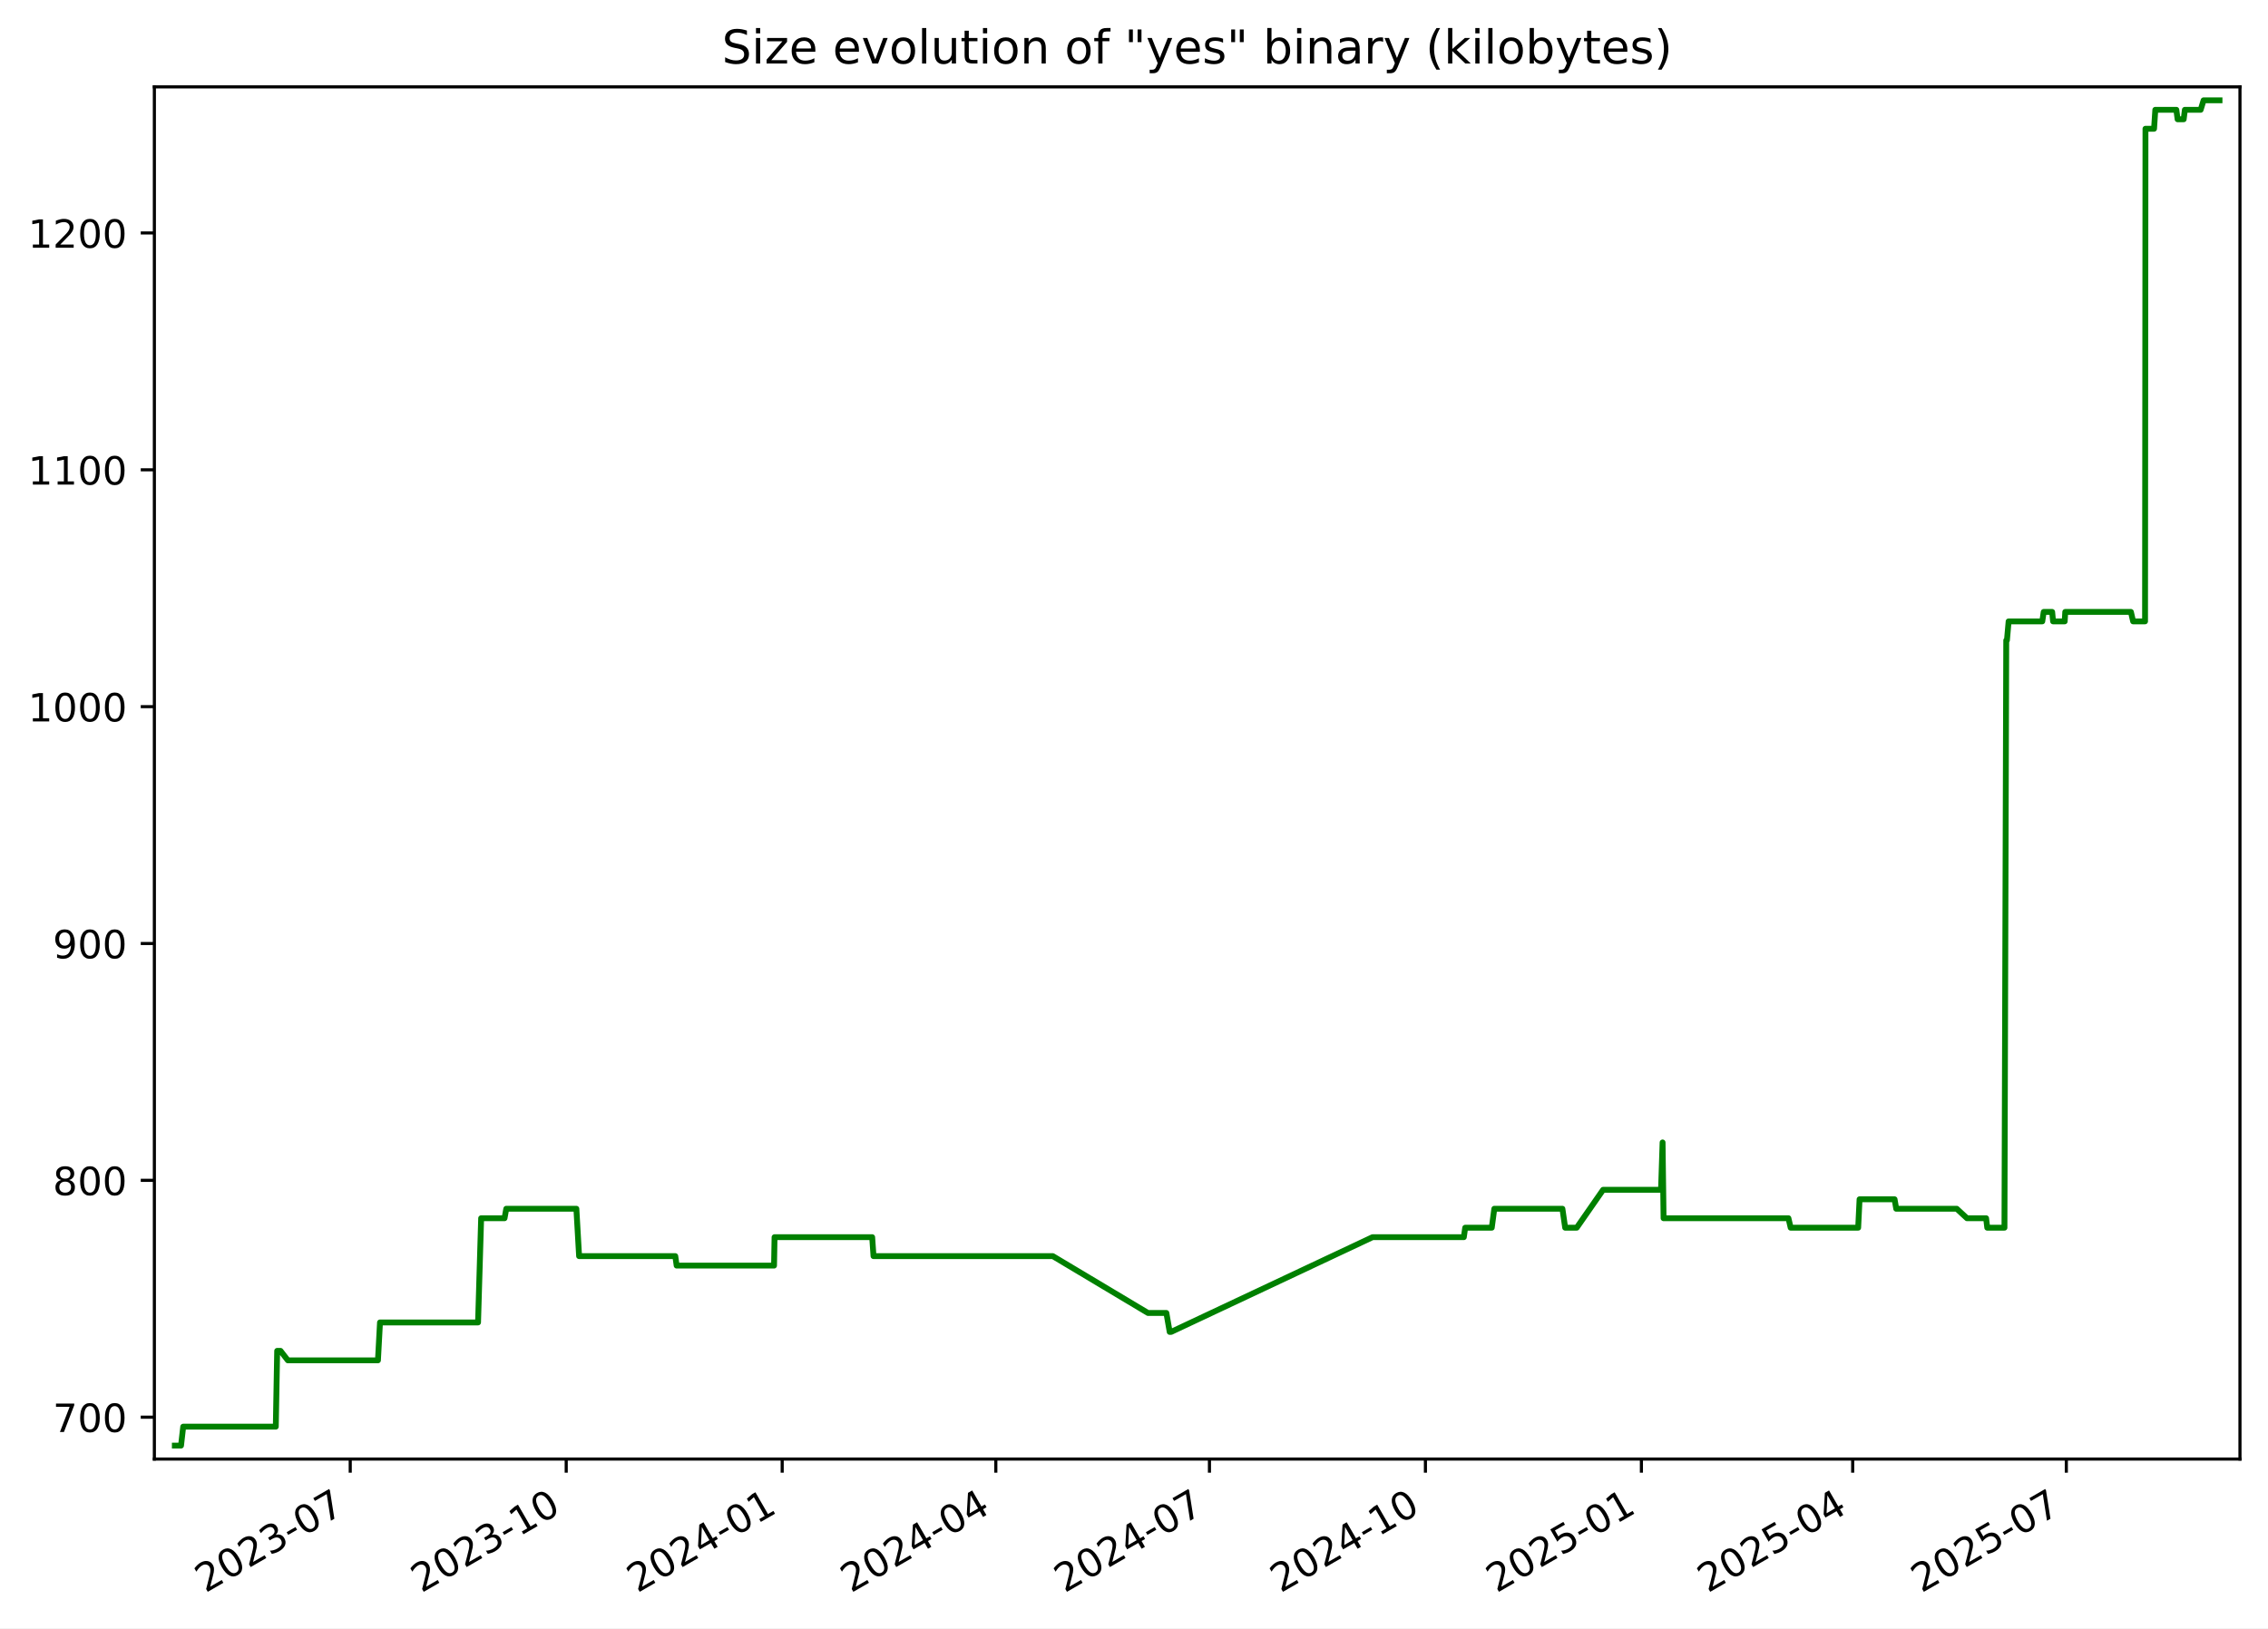
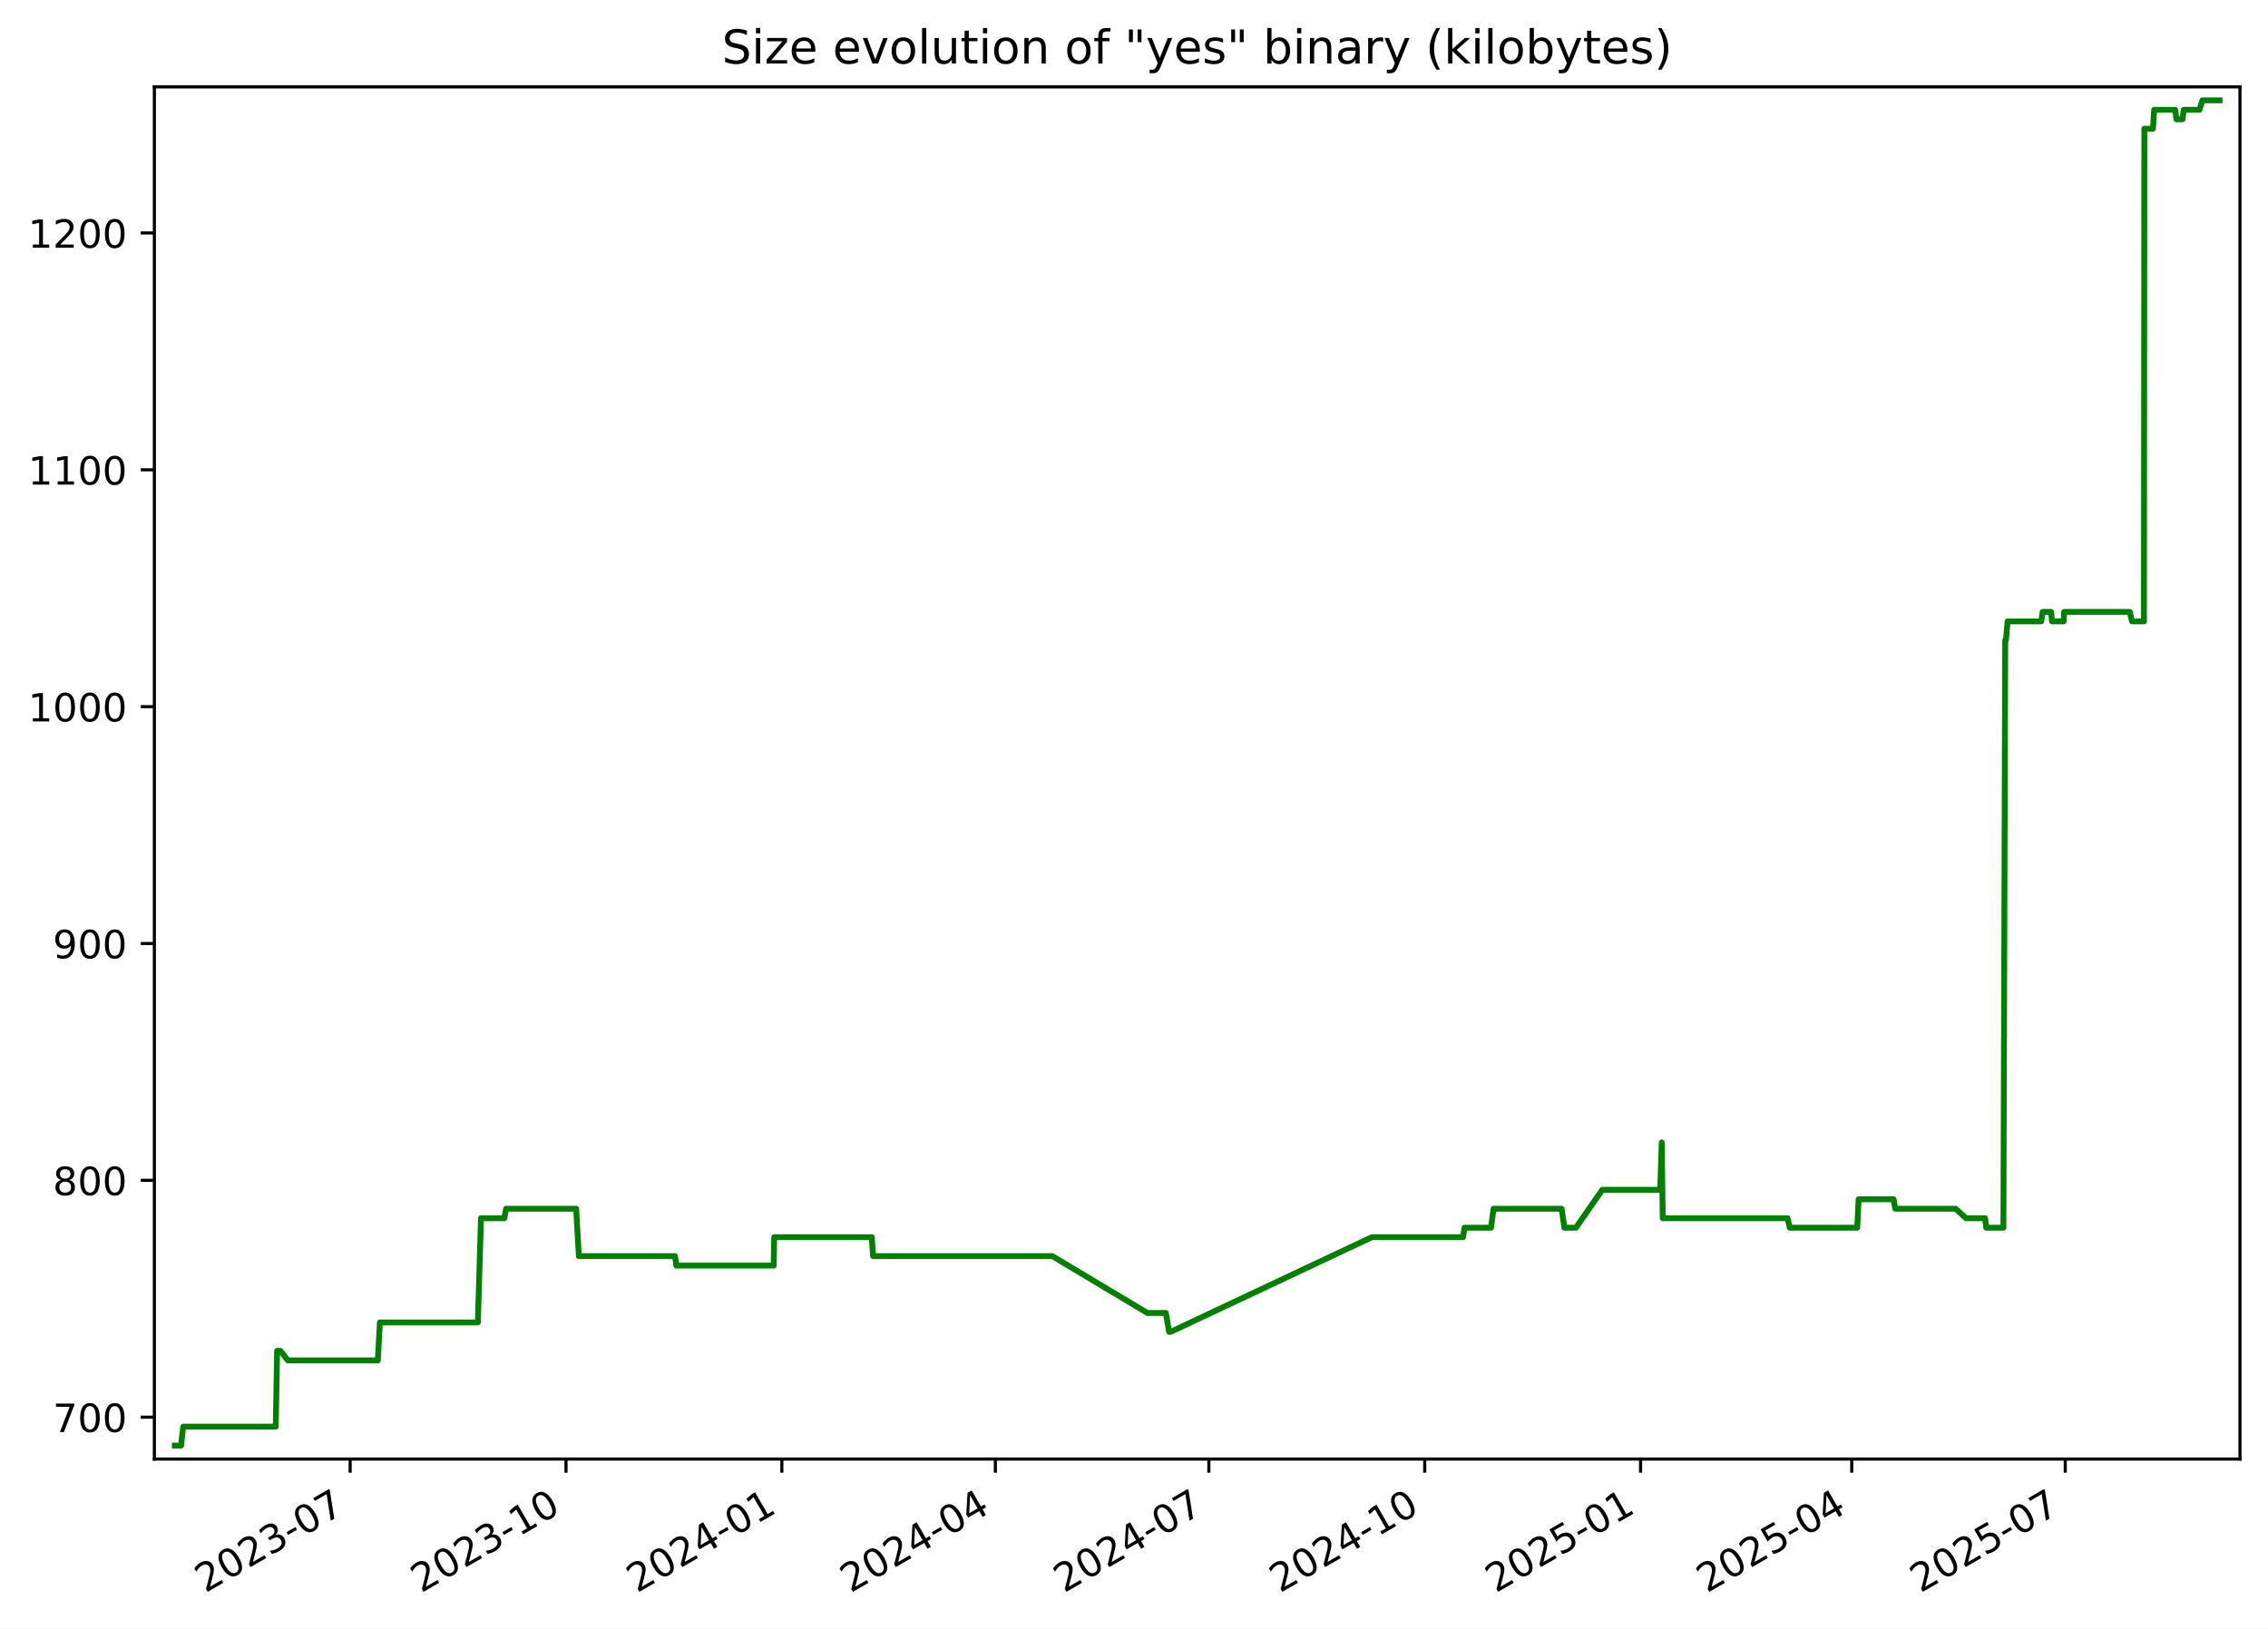
<svg xmlns="http://www.w3.org/2000/svg" xmlns:xlink="http://www.w3.org/1999/xlink" width="582.53pt" height="418.303pt" viewBox="0 0 582.53 418.303" version="1.1">
  <defs>
    <style type="text/css">*{stroke-linejoin: round; stroke-linecap: butt}</style>
  </defs>
  <g id="figure_1">
    <g id="patch_1">
      <path d="M -0 418.303  L 582.53 418.303  L 582.53 0  L -0 0  z " style="fill: #ffffff" />
    </g>
    <g id="axes_1">
      <g id="patch_2">
        <path d="M 39.65 374.83  L 575.33 374.83  L 575.33 22.318  L 39.65 22.318  z " style="fill: #ffffff" />
      </g>
      <g id="matplotlib.axis_1">
        <g id="xtick_1">
          <g id="line2d_1">
            <defs>
-               <path id="m91ab2ee072" d="M 0 0  L 0 3.5  " style="stroke: #000000; stroke-width: 0.8" />
+               <path id="mdd290fd99d" d="M 0 0  L 0 3.5  " style="stroke: #000000; stroke-width: 0.8" />
            </defs>
            <g>
-               <use xlink:href="#m91ab2ee072" x="89.956" y="374.83" style="stroke: #000000; stroke-width: 0.8" />
+               <use xlink:href="#mdd290fd99d" x="89.931" y="374.83" style="stroke: #000000; stroke-width: 0.8" />
            </g>
          </g>
          <g id="text_1">
-             <g transform="translate(52.73134 409.302) rotate(-30) scale(0.1 -0.1)">
+             <g transform="translate(52.70587 409.302) rotate(-30) scale(0.1 -0.1)">
              <defs>
                <path id="DejaVuSans-32" d="M 1228 531  L 3431 531  L 3431 0  L 469 0  L 469 531  Q 828 903 1448 1529  Q 2069 2156 2228 2338  Q 2531 2678 2651 2914  Q 2772 3150 2772 3378  Q 2772 3750 2511 3984  Q 2250 4219 1831 4219  Q 1534 4219 1204 4116  Q 875 4013 500 3803  L 500 4441  Q 881 4594 1212 4672  Q 1544 4750 1819 4750  Q 2544 4750 2975 4387  Q 3406 4025 3406 3419  Q 3406 3131 3298 2873  Q 3191 2616 2906 2266  Q 2828 2175 2409 1742  Q 1991 1309 1228 531  z " transform="scale(0.015625)" />
                <path id="DejaVuSans-30" d="M 2034 4250  Q 1547 4250 1301 3770  Q 1056 3291 1056 2328  Q 1056 1369 1301 889  Q 1547 409 2034 409  Q 2525 409 2770 889  Q 3016 1369 3016 2328  Q 3016 3291 2770 3770  Q 2525 4250 2034 4250  z M 2034 4750  Q 2819 4750 3233 4129  Q 3647 3509 3647 2328  Q 3647 1150 3233 529  Q 2819 -91 2034 -91  Q 1250 -91 836 529  Q 422 1150 422 2328  Q 422 3509 836 4129  Q 1250 4750 2034 4750  z " transform="scale(0.015625)" />
                <path id="DejaVuSans-33" d="M 2597 2516  Q 3050 2419 3304 2112  Q 3559 1806 3559 1356  Q 3559 666 3084 287  Q 2609 -91 1734 -91  Q 1441 -91 1130 -33  Q 819 25 488 141  L 488 750  Q 750 597 1062 519  Q 1375 441 1716 441  Q 2309 441 2620 675  Q 2931 909 2931 1356  Q 2931 1769 2642 2001  Q 2353 2234 1838 2234  L 1294 2234  L 1294 2753  L 1863 2753  Q 2328 2753 2575 2939  Q 2822 3125 2822 3475  Q 2822 3834 2567 4026  Q 2313 4219 1838 4219  Q 1578 4219 1281 4162  Q 984 4106 628 3988  L 628 4550  Q 988 4650 1302 4700  Q 1616 4750 1894 4750  Q 2613 4750 3031 4423  Q 3450 4097 3450 3541  Q 3450 3153 3228 2886  Q 3006 2619 2597 2516  z " transform="scale(0.015625)" />
                <path id="DejaVuSans-2d" d="M 313 2009  L 1997 2009  L 1997 1497  L 313 1497  L 313 2009  z " transform="scale(0.015625)" />
                <path id="DejaVuSans-37" d="M 525 4666  L 3525 4666  L 3525 4397  L 1831 0  L 1172 0  L 2766 4134  L 525 4134  L 525 4666  z " transform="scale(0.015625)" />
              </defs>
              <use xlink:href="#DejaVuSans-32" />
              <use xlink:href="#DejaVuSans-30" x="63.623" />
              <use xlink:href="#DejaVuSans-32" x="127.246" />
              <use xlink:href="#DejaVuSans-33" x="190.869" />
              <use xlink:href="#DejaVuSans-2d" x="254.492" />
              <use xlink:href="#DejaVuSans-30" x="290.576" />
              <use xlink:href="#DejaVuSans-37" x="354.199" />
            </g>
          </g>
        </g>
        <g id="xtick_2">
          <g id="line2d_2">
            <g>
-               <use xlink:href="#m91ab2ee072" x="145.43" y="374.83" style="stroke: #000000; stroke-width: 0.8" />
+               <use xlink:href="#mdd290fd99d" x="145.373" y="374.83" style="stroke: #000000; stroke-width: 0.8" />
            </g>
          </g>
          <g id="text_2">
-             <g transform="translate(108.2047 409.302) rotate(-30) scale(0.1 -0.1)">
+             <g transform="translate(108.1479 409.302) rotate(-30) scale(0.1 -0.1)">
              <defs>
                <path id="DejaVuSans-31" d="M 794 531  L 1825 531  L 1825 4091  L 703 3866  L 703 4441  L 1819 4666  L 2450 4666  L 2450 531  L 3481 531  L 3481 0  L 794 0  L 794 531  z " transform="scale(0.015625)" />
              </defs>
              <use xlink:href="#DejaVuSans-32" />
              <use xlink:href="#DejaVuSans-30" x="63.623" />
              <use xlink:href="#DejaVuSans-32" x="127.246" />
              <use xlink:href="#DejaVuSans-33" x="190.869" />
              <use xlink:href="#DejaVuSans-2d" x="254.492" />
              <use xlink:href="#DejaVuSans-31" x="290.576" />
              <use xlink:href="#DejaVuSans-30" x="354.199" />
            </g>
          </g>
        </g>
        <g id="xtick_3">
          <g id="line2d_3">
            <g>
-               <use xlink:href="#m91ab2ee072" x="200.903" y="374.83" style="stroke: #000000; stroke-width: 0.8" />
+               <use xlink:href="#mdd290fd99d" x="200.815" y="374.83" style="stroke: #000000; stroke-width: 0.8" />
            </g>
          </g>
          <g id="text_3">
-             <g transform="translate(163.6781 409.302) rotate(-30) scale(0.1 -0.1)">
+             <g transform="translate(163.59 409.302) rotate(-30) scale(0.1 -0.1)">
              <defs>
                <path id="DejaVuSans-34" d="M 2419 4116  L 825 1625  L 2419 1625  L 2419 4116  z M 2253 4666  L 3047 4666  L 3047 1625  L 3713 1625  L 3713 1100  L 3047 1100  L 3047 0  L 2419 0  L 2419 1100  L 313 1100  L 313 1709  L 2253 4666  z " transform="scale(0.015625)" />
              </defs>
              <use xlink:href="#DejaVuSans-32" />
              <use xlink:href="#DejaVuSans-30" x="63.623" />
              <use xlink:href="#DejaVuSans-32" x="127.246" />
              <use xlink:href="#DejaVuSans-34" x="190.869" />
              <use xlink:href="#DejaVuSans-2d" x="254.492" />
              <use xlink:href="#DejaVuSans-30" x="290.576" />
              <use xlink:href="#DejaVuSans-31" x="354.199" />
            </g>
          </g>
        </g>
        <g id="xtick_4">
          <g id="line2d_4">
            <g>
-               <use xlink:href="#m91ab2ee072" x="255.773" y="374.83" style="stroke: #000000; stroke-width: 0.8" />
+               <use xlink:href="#mdd290fd99d" x="255.654" y="374.83" style="stroke: #000000; stroke-width: 0.8" />
            </g>
          </g>
          <g id="text_4">
-             <g transform="translate(218.5486 409.302) rotate(-30) scale(0.1 -0.1)">
+             <g transform="translate(218.4294 409.302) rotate(-30) scale(0.1 -0.1)">
              <use xlink:href="#DejaVuSans-32" />
              <use xlink:href="#DejaVuSans-30" x="63.623" />
              <use xlink:href="#DejaVuSans-32" x="127.246" />
              <use xlink:href="#DejaVuSans-34" x="190.869" />
              <use xlink:href="#DejaVuSans-2d" x="254.492" />
              <use xlink:href="#DejaVuSans-30" x="290.576" />
              <use xlink:href="#DejaVuSans-34" x="354.199" />
            </g>
          </g>
        </g>
        <g id="xtick_5">
          <g id="line2d_5">
            <g>
-               <use xlink:href="#m91ab2ee072" x="310.644" y="374.83" style="stroke: #000000; stroke-width: 0.8" />
+               <use xlink:href="#mdd290fd99d" x="310.494" y="374.83" style="stroke: #000000; stroke-width: 0.8" />
            </g>
          </g>
          <g id="text_5">
-             <g transform="translate(273.419 409.302) rotate(-30) scale(0.1 -0.1)">
+             <g transform="translate(273.2688 409.302) rotate(-30) scale(0.1 -0.1)">
              <use xlink:href="#DejaVuSans-32" />
              <use xlink:href="#DejaVuSans-30" x="63.623" />
              <use xlink:href="#DejaVuSans-32" x="127.246" />
              <use xlink:href="#DejaVuSans-34" x="190.869" />
              <use xlink:href="#DejaVuSans-2d" x="254.492" />
              <use xlink:href="#DejaVuSans-30" x="290.576" />
              <use xlink:href="#DejaVuSans-37" x="354.199" />
            </g>
          </g>
        </g>
        <g id="xtick_6">
          <g id="line2d_6">
            <g>
-               <use xlink:href="#m91ab2ee072" x="366.117" y="374.83" style="stroke: #000000; stroke-width: 0.8" />
+               <use xlink:href="#mdd290fd99d" x="365.936" y="374.83" style="stroke: #000000; stroke-width: 0.8" />
            </g>
          </g>
          <g id="text_6">
-             <g transform="translate(328.8924 409.302) rotate(-30) scale(0.1 -0.1)">
+             <g transform="translate(328.7108 409.302) rotate(-30) scale(0.1 -0.1)">
              <use xlink:href="#DejaVuSans-32" />
              <use xlink:href="#DejaVuSans-30" x="63.623" />
              <use xlink:href="#DejaVuSans-32" x="127.246" />
              <use xlink:href="#DejaVuSans-34" x="190.869" />
              <use xlink:href="#DejaVuSans-2d" x="254.492" />
              <use xlink:href="#DejaVuSans-31" x="290.576" />
              <use xlink:href="#DejaVuSans-30" x="354.199" />
            </g>
          </g>
        </g>
        <g id="xtick_7">
          <g id="line2d_7">
            <g>
-               <use xlink:href="#m91ab2ee072" x="421.591" y="374.83" style="stroke: #000000; stroke-width: 0.8" />
+               <use xlink:href="#mdd290fd99d" x="421.378" y="374.83" style="stroke: #000000; stroke-width: 0.8" />
            </g>
          </g>
          <g id="text_7">
-             <g transform="translate(384.3658 409.302) rotate(-30) scale(0.1 -0.1)">
+             <g transform="translate(384.1529 409.302) rotate(-30) scale(0.1 -0.1)">
              <defs>
                <path id="DejaVuSans-35" d="M 691 4666  L 3169 4666  L 3169 4134  L 1269 4134  L 1269 2991  Q 1406 3038 1543 3061  Q 1681 3084 1819 3084  Q 2600 3084 3056 2656  Q 3513 2228 3513 1497  Q 3513 744 3044 326  Q 2575 -91 1722 -91  Q 1428 -91 1123 -41  Q 819 9 494 109  L 494 744  Q 775 591 1075 516  Q 1375 441 1709 441  Q 2250 441 2565 725  Q 2881 1009 2881 1497  Q 2881 1984 2565 2268  Q 2250 2553 1709 2553  Q 1456 2553 1204 2497  Q 953 2441 691 2322  L 691 4666  z " transform="scale(0.015625)" />
              </defs>
              <use xlink:href="#DejaVuSans-32" />
              <use xlink:href="#DejaVuSans-30" x="63.623" />
              <use xlink:href="#DejaVuSans-32" x="127.246" />
              <use xlink:href="#DejaVuSans-35" x="190.869" />
              <use xlink:href="#DejaVuSans-2d" x="254.492" />
              <use xlink:href="#DejaVuSans-30" x="290.576" />
              <use xlink:href="#DejaVuSans-31" x="354.199" />
            </g>
          </g>
        </g>
        <g id="xtick_8">
          <g id="line2d_8">
            <g>
-               <use xlink:href="#m91ab2ee072" x="475.858" y="374.83" style="stroke: #000000; stroke-width: 0.8" />
+               <use xlink:href="#mdd290fd99d" x="475.614" y="374.83" style="stroke: #000000; stroke-width: 0.8" />
            </g>
          </g>
          <g id="text_8">
-             <g transform="translate(438.6333 409.302) rotate(-30) scale(0.1 -0.1)">
+             <g transform="translate(438.3896 409.302) rotate(-30) scale(0.1 -0.1)">
              <use xlink:href="#DejaVuSans-32" />
              <use xlink:href="#DejaVuSans-30" x="63.623" />
              <use xlink:href="#DejaVuSans-32" x="127.246" />
              <use xlink:href="#DejaVuSans-35" x="190.869" />
              <use xlink:href="#DejaVuSans-2d" x="254.492" />
              <use xlink:href="#DejaVuSans-30" x="290.576" />
              <use xlink:href="#DejaVuSans-34" x="354.199" />
            </g>
          </g>
        </g>
        <g id="xtick_9">
          <g id="line2d_9">
            <g>
-               <use xlink:href="#m91ab2ee072" x="530.729" y="374.83" style="stroke: #000000; stroke-width: 0.8" />
+               <use xlink:href="#mdd290fd99d" x="530.454" y="374.83" style="stroke: #000000; stroke-width: 0.8" />
            </g>
          </g>
          <g id="text_9">
-             <g transform="translate(493.5037 409.302) rotate(-30) scale(0.1 -0.1)">
+             <g transform="translate(493.2291 409.302) rotate(-30) scale(0.1 -0.1)">
              <use xlink:href="#DejaVuSans-32" />
              <use xlink:href="#DejaVuSans-30" x="63.623" />
              <use xlink:href="#DejaVuSans-32" x="127.246" />
              <use xlink:href="#DejaVuSans-35" x="190.869" />
              <use xlink:href="#DejaVuSans-2d" x="254.492" />
              <use xlink:href="#DejaVuSans-30" x="290.576" />
              <use xlink:href="#DejaVuSans-37" x="354.199" />
            </g>
          </g>
        </g>
      </g>
      <g id="matplotlib.axis_2">
        <g id="ytick_1">
          <g id="line2d_10">
            <defs>
-               <path id="m4844e52581" d="M 0 0  L -3.5 0  " style="stroke: #000000; stroke-width: 0.8" />
+               <path id="m1319c113db" d="M 0 0  L -3.5 0  " style="stroke: #000000; stroke-width: 0.8" />
            </defs>
            <g>
-               <use xlink:href="#m4844e52581" x="39.65" y="364.073" style="stroke: #000000; stroke-width: 0.8" />
+               <use xlink:href="#m1319c113db" x="39.65" y="364.073" style="stroke: #000000; stroke-width: 0.8" />
            </g>
          </g>
          <g id="text_10">
            <g transform="translate(13.5625 367.8719) scale(0.1 -0.1)">
              <use xlink:href="#DejaVuSans-37" />
              <use xlink:href="#DejaVuSans-30" x="63.623" />
              <use xlink:href="#DejaVuSans-30" x="127.246" />
            </g>
          </g>
        </g>
        <g id="ytick_2">
          <g id="line2d_11">
            <g>
-               <use xlink:href="#m4844e52581" x="39.65" y="303.228" style="stroke: #000000; stroke-width: 0.8" />
+               <use xlink:href="#m1319c113db" x="39.65" y="303.228" style="stroke: #000000; stroke-width: 0.8" />
            </g>
          </g>
          <g id="text_11">
            <g transform="translate(13.5625 307.0269) scale(0.1 -0.1)">
              <defs>
                <path id="DejaVuSans-38" d="M 2034 2216  Q 1584 2216 1326 1975  Q 1069 1734 1069 1313  Q 1069 891 1326 650  Q 1584 409 2034 409  Q 2484 409 2743 651  Q 3003 894 3003 1313  Q 3003 1734 2745 1975  Q 2488 2216 2034 2216  z M 1403 2484  Q 997 2584 770 2862  Q 544 3141 544 3541  Q 544 4100 942 4425  Q 1341 4750 2034 4750  Q 2731 4750 3128 4425  Q 3525 4100 3525 3541  Q 3525 3141 3298 2862  Q 3072 2584 2669 2484  Q 3125 2378 3379 2068  Q 3634 1759 3634 1313  Q 3634 634 3220 271  Q 2806 -91 2034 -91  Q 1263 -91 848 271  Q 434 634 434 1313  Q 434 1759 690 2068  Q 947 2378 1403 2484  z M 1172 3481  Q 1172 3119 1398 2916  Q 1625 2713 2034 2713  Q 2441 2713 2670 2916  Q 2900 3119 2900 3481  Q 2900 3844 2670 4047  Q 2441 4250 2034 4250  Q 1625 4250 1398 4047  Q 1172 3844 1172 3481  z " transform="scale(0.015625)" />
              </defs>
              <use xlink:href="#DejaVuSans-38" />
              <use xlink:href="#DejaVuSans-30" x="63.623" />
              <use xlink:href="#DejaVuSans-30" x="127.246" />
            </g>
          </g>
        </g>
        <g id="ytick_3">
          <g id="line2d_12">
            <g>
-               <use xlink:href="#m4844e52581" x="39.65" y="242.383" style="stroke: #000000; stroke-width: 0.8" />
+               <use xlink:href="#m1319c113db" x="39.65" y="242.383" style="stroke: #000000; stroke-width: 0.8" />
            </g>
          </g>
          <g id="text_12">
            <g transform="translate(13.5625 246.1818) scale(0.1 -0.1)">
              <defs>
                <path id="DejaVuSans-39" d="M 703 97  L 703 672  Q 941 559 1184 500  Q 1428 441 1663 441  Q 2288 441 2617 861  Q 2947 1281 2994 2138  Q 2813 1869 2534 1725  Q 2256 1581 1919 1581  Q 1219 1581 811 2004  Q 403 2428 403 3163  Q 403 3881 828 4315  Q 1253 4750 1959 4750  Q 2769 4750 3195 4129  Q 3622 3509 3622 2328  Q 3622 1225 3098 567  Q 2575 -91 1691 -91  Q 1453 -91 1209 -44  Q 966 3 703 97  z M 1959 2075  Q 2384 2075 2632 2365  Q 2881 2656 2881 3163  Q 2881 3666 2632 3958  Q 2384 4250 1959 4250  Q 1534 4250 1286 3958  Q 1038 3666 1038 3163  Q 1038 2656 1286 2365  Q 1534 2075 1959 2075  z " transform="scale(0.015625)" />
              </defs>
              <use xlink:href="#DejaVuSans-39" />
              <use xlink:href="#DejaVuSans-30" x="63.623" />
              <use xlink:href="#DejaVuSans-30" x="127.246" />
            </g>
          </g>
        </g>
        <g id="ytick_4">
          <g id="line2d_13">
            <g>
-               <use xlink:href="#m4844e52581" x="39.65" y="181.538" style="stroke: #000000; stroke-width: 0.8" />
+               <use xlink:href="#m1319c113db" x="39.65" y="181.538" style="stroke: #000000; stroke-width: 0.8" />
            </g>
          </g>
          <g id="text_13">
            <g transform="translate(7.2 185.3367) scale(0.1 -0.1)">
              <use xlink:href="#DejaVuSans-31" />
              <use xlink:href="#DejaVuSans-30" x="63.623" />
              <use xlink:href="#DejaVuSans-30" x="127.246" />
              <use xlink:href="#DejaVuSans-30" x="190.869" />
            </g>
          </g>
        </g>
        <g id="ytick_5">
          <g id="line2d_14">
            <g>
-               <use xlink:href="#m4844e52581" x="39.65" y="120.692" style="stroke: #000000; stroke-width: 0.8" />
+               <use xlink:href="#m1319c113db" x="39.65" y="120.692" style="stroke: #000000; stroke-width: 0.8" />
            </g>
          </g>
          <g id="text_14">
            <g transform="translate(7.2 124.4917) scale(0.1 -0.1)">
              <use xlink:href="#DejaVuSans-31" />
              <use xlink:href="#DejaVuSans-31" x="63.623" />
              <use xlink:href="#DejaVuSans-30" x="127.246" />
              <use xlink:href="#DejaVuSans-30" x="190.869" />
            </g>
          </g>
        </g>
        <g id="ytick_6">
          <g id="line2d_15">
            <g>
-               <use xlink:href="#m4844e52581" x="39.65" y="59.847" style="stroke: #000000; stroke-width: 0.8" />
+               <use xlink:href="#m1319c113db" x="39.65" y="59.847" style="stroke: #000000; stroke-width: 0.8" />
            </g>
          </g>
          <g id="text_15">
            <g transform="translate(7.2 63.64658) scale(0.1 -0.1)">
              <use xlink:href="#DejaVuSans-31" />
              <use xlink:href="#DejaVuSans-32" x="63.623" />
              <use xlink:href="#DejaVuSans-30" x="127.246" />
              <use xlink:href="#DejaVuSans-30" x="190.869" />
            </g>
          </g>
        </g>
      </g>
      <g id="line2d_16">
-         <path d="M 44.902 371.374  L 46.498 371.374  L 47.056 366.507  L 70.838 366.507  L 71.191 347.036  L 72.052 347.036  L 73.932 349.47  L 97.077 349.47  L 97.602 339.735  L 122.787 339.735  L 123.581 312.963  L 129.59 312.963  L 130.033 310.529  L 148.041 310.529  L 148.74 322.698  L 173.449 322.698  L 173.794 325.132  L 198.811 325.132  L 198.941 317.83  L 224.018 317.83  L 224.357 322.698  L 270.414 322.698  L 294.853 337.301  L 299.583 337.301  L 300.432 342.168  L 300.799 342.168  L 352.541 317.83  L 375.98 317.83  L 376.331 315.397  L 383.156 315.397  L 383.808 310.529  L 401.302 310.529  L 402.01 315.397  L 404.978 315.397  L 411.751 305.661  L 426.629 305.661  L 427.031 293.492  L 427.284 312.963  L 459.359 312.963  L 459.927 315.397  L 477.268 315.397  L 477.624 308.095  L 486.619 308.095  L 487.039 310.529  L 502.584 310.529  L 505.218 312.963  L 510.13 312.963  L 510.42 315.397  L 514.841 315.397  L 515.298 164.501  L 515.477 164.501  L 515.907 159.633  L 524.554 159.633  L 524.92 157.199  L 527.094 157.199  L 527.327 159.633  L 530.314 159.633  L 530.455 157.199  L 547.319 157.199  L 547.888 159.633  L 550.951 159.633  L 551.058 33.076  L 553.266 33.076  L 553.584 28.208  L 558.99 28.208  L 559.31 30.642  L 560.877 30.642  L 561.176 28.208  L 565.233 28.208  L 565.985 25.774  L 570.078 25.774  L 570.078 25.774  " clip-path="url(#p2e7cd98a00)" style="fill: none; stroke: #008000; stroke-width: 1.5; stroke-linecap: square" />
+         <path d="M 44.902 371.374  L 46.497 371.374  L 47.055 366.507  L 70.823 366.507  L 71.176 347.036  L 72.037 347.036  L 73.915 349.47  L 97.048 349.47  L 97.572 339.735  L 122.743 339.735  L 123.537 312.963  L 129.542 312.963  L 129.984 310.529  L 147.982 310.529  L 148.681 322.698  L 173.376 322.698  L 173.721 325.132  L 198.724 325.132  L 198.854 317.83  L 223.917 317.83  L 224.255 322.698  L 270.287 322.698  L 294.712 337.301  L 299.439 337.301  L 300.287 342.168  L 300.654 342.168  L 352.367 317.83  L 375.792 317.83  L 376.143 315.397  L 382.965 315.397  L 383.617 310.529  L 401.1 310.529  L 401.808 315.397  L 404.775 315.397  L 411.544 305.661  L 426.413 305.661  L 426.815 293.492  L 427.068 312.963  L 459.125 312.963  L 459.692 315.397  L 477.024 315.397  L 477.379 308.095  L 486.369 308.095  L 486.79 310.529  L 502.325 310.529  L 504.958 312.963  L 509.867 312.963  L 510.157 315.397  L 514.575 315.397  L 515.032 164.501  L 515.211 164.501  L 515.641 159.633  L 524.283 159.633  L 524.649 157.199  L 526.822 157.199  L 527.055 159.633  L 530.039 159.633  L 530.181 157.199  L 547.035 157.199  L 547.604 159.633  L 550.665 159.633  L 550.772 33.076  L 552.979 33.076  L 553.296 28.208  L 558.7 28.208  L 559.019 30.642  L 560.585 30.642  L 560.884 28.208  L 564.938 28.208  L 565.691 25.774  L 570.078 25.774  L 570.078 25.774  " clip-path="url(#p73a2813e39)" style="fill: none; stroke: #008000; stroke-width: 1.5; stroke-linecap: square" />
      </g>
      <g id="patch_3">
        <path d="M 39.65 374.83  L 39.65 22.318  " style="fill: none; stroke: #000000; stroke-width: 0.8; stroke-linejoin: miter; stroke-linecap: square" />
      </g>
      <g id="patch_4">
        <path d="M 575.33 374.83  L 575.33 22.318  " style="fill: none; stroke: #000000; stroke-width: 0.8; stroke-linejoin: miter; stroke-linecap: square" />
      </g>
      <g id="patch_5">
        <path d="M 39.65 374.83  L 575.33 374.83  " style="fill: none; stroke: #000000; stroke-width: 0.8; stroke-linejoin: miter; stroke-linecap: square" />
      </g>
      <g id="patch_6">
        <path d="M 39.65 22.318  L 575.33 22.318  " style="fill: none; stroke: #000000; stroke-width: 0.8; stroke-linejoin: miter; stroke-linecap: square" />
      </g>
      <g id="text_16">
        <g transform="translate(185.4256 16.31812) scale(0.12 -0.12)">
          <defs>
            <path id="DejaVuSans-53" d="M 3425 4513  L 3425 3897  Q 3066 4069 2747 4153  Q 2428 4238 2131 4238  Q 1616 4238 1336 4038  Q 1056 3838 1056 3469  Q 1056 3159 1242 3001  Q 1428 2844 1947 2747  L 2328 2669  Q 3034 2534 3370 2195  Q 3706 1856 3706 1288  Q 3706 609 3251 259  Q 2797 -91 1919 -91  Q 1588 -91 1214 -16  Q 841 59 441 206  L 441 856  Q 825 641 1194 531  Q 1563 422 1919 422  Q 2459 422 2753 634  Q 3047 847 3047 1241  Q 3047 1584 2836 1778  Q 2625 1972 2144 2069  L 1759 2144  Q 1053 2284 737 2584  Q 422 2884 422 3419  Q 422 4038 858 4394  Q 1294 4750 2059 4750  Q 2388 4750 2728 4690  Q 3069 4631 3425 4513  z " transform="scale(0.015625)" />
            <path id="DejaVuSans-69" d="M 603 3500  L 1178 3500  L 1178 0  L 603 0  L 603 3500  z M 603 4863  L 1178 4863  L 1178 4134  L 603 4134  L 603 4863  z " transform="scale(0.015625)" />
            <path id="DejaVuSans-7a" d="M 353 3500  L 3084 3500  L 3084 2975  L 922 459  L 3084 459  L 3084 0  L 275 0  L 275 525  L 2438 3041  L 353 3041  L 353 3500  z " transform="scale(0.015625)" />
            <path id="DejaVuSans-65" d="M 3597 1894  L 3597 1613  L 953 1613  Q 991 1019 1311 708  Q 1631 397 2203 397  Q 2534 397 2845 478  Q 3156 559 3463 722  L 3463 178  Q 3153 47 2828 -22  Q 2503 -91 2169 -91  Q 1331 -91 842 396  Q 353 884 353 1716  Q 353 2575 817 3079  Q 1281 3584 2069 3584  Q 2775 3584 3186 3129  Q 3597 2675 3597 1894  z M 3022 2063  Q 3016 2534 2758 2815  Q 2500 3097 2075 3097  Q 1594 3097 1305 2825  Q 1016 2553 972 2059  L 3022 2063  z " transform="scale(0.015625)" />
            <path id="DejaVuSans-20" transform="scale(0.015625)" />
            <path id="DejaVuSans-76" d="M 191 3500  L 800 3500  L 1894 563  L 2988 3500  L 3597 3500  L 2284 0  L 1503 0  L 191 3500  z " transform="scale(0.015625)" />
            <path id="DejaVuSans-6f" d="M 1959 3097  Q 1497 3097 1228 2736  Q 959 2375 959 1747  Q 959 1119 1226 758  Q 1494 397 1959 397  Q 2419 397 2687 759  Q 2956 1122 2956 1747  Q 2956 2369 2687 2733  Q 2419 3097 1959 3097  z M 1959 3584  Q 2709 3584 3137 3096  Q 3566 2609 3566 1747  Q 3566 888 3137 398  Q 2709 -91 1959 -91  Q 1206 -91 779 398  Q 353 888 353 1747  Q 353 2609 779 3096  Q 1206 3584 1959 3584  z " transform="scale(0.015625)" />
            <path id="DejaVuSans-6c" d="M 603 4863  L 1178 4863  L 1178 0  L 603 0  L 603 4863  z " transform="scale(0.015625)" />
            <path id="DejaVuSans-75" d="M 544 1381  L 544 3500  L 1119 3500  L 1119 1403  Q 1119 906 1312 657  Q 1506 409 1894 409  Q 2359 409 2629 706  Q 2900 1003 2900 1516  L 2900 3500  L 3475 3500  L 3475 0  L 2900 0  L 2900 538  Q 2691 219 2414 64  Q 2138 -91 1772 -91  Q 1169 -91 856 284  Q 544 659 544 1381  z M 1991 3584  L 1991 3584  z " transform="scale(0.015625)" />
            <path id="DejaVuSans-74" d="M 1172 4494  L 1172 3500  L 2356 3500  L 2356 3053  L 1172 3053  L 1172 1153  Q 1172 725 1289 603  Q 1406 481 1766 481  L 2356 481  L 2356 0  L 1766 0  Q 1100 0 847 248  Q 594 497 594 1153  L 594 3053  L 172 3053  L 172 3500  L 594 3500  L 594 4494  L 1172 4494  z " transform="scale(0.015625)" />
            <path id="DejaVuSans-6e" d="M 3513 2113  L 3513 0  L 2938 0  L 2938 2094  Q 2938 2591 2744 2837  Q 2550 3084 2163 3084  Q 1697 3084 1428 2787  Q 1159 2491 1159 1978  L 1159 0  L 581 0  L 581 3500  L 1159 3500  L 1159 2956  Q 1366 3272 1645 3428  Q 1925 3584 2291 3584  Q 2894 3584 3203 3211  Q 3513 2838 3513 2113  z " transform="scale(0.015625)" />
            <path id="DejaVuSans-66" d="M 2375 4863  L 2375 4384  L 1825 4384  Q 1516 4384 1395 4259  Q 1275 4134 1275 3809  L 1275 3500  L 2222 3500  L 2222 3053  L 1275 3053  L 1275 0  L 697 0  L 697 3053  L 147 3053  L 147 3500  L 697 3500  L 697 3744  Q 697 4328 969 4595  Q 1241 4863 1831 4863  L 2375 4863  z " transform="scale(0.015625)" />
            <path id="DejaVuSans-22" d="M 1147 4666  L 1147 2931  L 616 2931  L 616 4666  L 1147 4666  z M 2328 4666  L 2328 2931  L 1797 2931  L 1797 4666  L 2328 4666  z " transform="scale(0.015625)" />
            <path id="DejaVuSans-79" d="M 2059 -325  Q 1816 -950 1584 -1140  Q 1353 -1331 966 -1331  L 506 -1331  L 506 -850  L 844 -850  Q 1081 -850 1212 -737  Q 1344 -625 1503 -206  L 1606 56  L 191 3500  L 800 3500  L 1894 763  L 2988 3500  L 3597 3500  L 2059 -325  z " transform="scale(0.015625)" />
            <path id="DejaVuSans-73" d="M 2834 3397  L 2834 2853  Q 2591 2978 2328 3040  Q 2066 3103 1784 3103  Q 1356 3103 1142 2972  Q 928 2841 928 2578  Q 928 2378 1081 2264  Q 1234 2150 1697 2047  L 1894 2003  Q 2506 1872 2764 1633  Q 3022 1394 3022 966  Q 3022 478 2636 193  Q 2250 -91 1575 -91  Q 1294 -91 989 -36  Q 684 19 347 128  L 347 722  Q 666 556 975 473  Q 1284 391 1588 391  Q 1994 391 2212 530  Q 2431 669 2431 922  Q 2431 1156 2273 1281  Q 2116 1406 1581 1522  L 1381 1569  Q 847 1681 609 1914  Q 372 2147 372 2553  Q 372 3047 722 3315  Q 1072 3584 1716 3584  Q 2034 3584 2315 3537  Q 2597 3491 2834 3397  z " transform="scale(0.015625)" />
            <path id="DejaVuSans-62" d="M 3116 1747  Q 3116 2381 2855 2742  Q 2594 3103 2138 3103  Q 1681 3103 1420 2742  Q 1159 2381 1159 1747  Q 1159 1113 1420 752  Q 1681 391 2138 391  Q 2594 391 2855 752  Q 3116 1113 3116 1747  z M 1159 2969  Q 1341 3281 1617 3432  Q 1894 3584 2278 3584  Q 2916 3584 3314 3078  Q 3713 2572 3713 1747  Q 3713 922 3314 415  Q 2916 -91 2278 -91  Q 1894 -91 1617 61  Q 1341 213 1159 525  L 1159 0  L 581 0  L 581 4863  L 1159 4863  L 1159 2969  z " transform="scale(0.015625)" />
            <path id="DejaVuSans-61" d="M 2194 1759  Q 1497 1759 1228 1600  Q 959 1441 959 1056  Q 959 750 1161 570  Q 1363 391 1709 391  Q 2188 391 2477 730  Q 2766 1069 2766 1631  L 2766 1759  L 2194 1759  z M 3341 1997  L 3341 0  L 2766 0  L 2766 531  Q 2569 213 2275 61  Q 1981 -91 1556 -91  Q 1019 -91 701 211  Q 384 513 384 1019  Q 384 1609 779 1909  Q 1175 2209 1959 2209  L 2766 2209  L 2766 2266  Q 2766 2663 2505 2880  Q 2244 3097 1772 3097  Q 1472 3097 1187 3025  Q 903 2953 641 2809  L 641 3341  Q 956 3463 1253 3523  Q 1550 3584 1831 3584  Q 2591 3584 2966 3190  Q 3341 2797 3341 1997  z " transform="scale(0.015625)" />
            <path id="DejaVuSans-72" d="M 2631 2963  Q 2534 3019 2420 3045  Q 2306 3072 2169 3072  Q 1681 3072 1420 2755  Q 1159 2438 1159 1844  L 1159 0  L 581 0  L 581 3500  L 1159 3500  L 1159 2956  Q 1341 3275 1631 3429  Q 1922 3584 2338 3584  Q 2397 3584 2469 3576  Q 2541 3569 2628 3553  L 2631 2963  z " transform="scale(0.015625)" />
            <path id="DejaVuSans-28" d="M 1984 4856  Q 1566 4138 1362 3434  Q 1159 2731 1159 2009  Q 1159 1288 1364 580  Q 1569 -128 1984 -844  L 1484 -844  Q 1016 -109 783 600  Q 550 1309 550 2009  Q 550 2706 781 3412  Q 1013 4119 1484 4856  L 1984 4856  z " transform="scale(0.015625)" />
            <path id="DejaVuSans-6b" d="M 581 4863  L 1159 4863  L 1159 1991  L 2875 3500  L 3609 3500  L 1753 1863  L 3688 0  L 2938 0  L 1159 1709  L 1159 0  L 581 0  L 581 4863  z " transform="scale(0.015625)" />
            <path id="DejaVuSans-29" d="M 513 4856  L 1013 4856  Q 1481 4119 1714 3412  Q 1947 2706 1947 2009  Q 1947 1309 1714 600  Q 1481 -109 1013 -844  L 513 -844  Q 928 -128 1133 580  Q 1338 1288 1338 2009  Q 1338 2731 1133 3434  Q 928 4138 513 4856  z " transform="scale(0.015625)" />
          </defs>
          <use xlink:href="#DejaVuSans-53" />
          <use xlink:href="#DejaVuSans-69" x="63.477" />
          <use xlink:href="#DejaVuSans-7a" x="91.26" />
          <use xlink:href="#DejaVuSans-65" x="143.75" />
          <use xlink:href="#DejaVuSans-20" x="205.273" />
          <use xlink:href="#DejaVuSans-65" x="237.061" />
          <use xlink:href="#DejaVuSans-76" x="298.584" />
          <use xlink:href="#DejaVuSans-6f" x="357.764" />
          <use xlink:href="#DejaVuSans-6c" x="418.945" />
          <use xlink:href="#DejaVuSans-75" x="446.729" />
          <use xlink:href="#DejaVuSans-74" x="510.107" />
          <use xlink:href="#DejaVuSans-69" x="549.316" />
          <use xlink:href="#DejaVuSans-6f" x="577.1" />
          <use xlink:href="#DejaVuSans-6e" x="638.281" />
          <use xlink:href="#DejaVuSans-20" x="701.66" />
          <use xlink:href="#DejaVuSans-6f" x="733.447" />
          <use xlink:href="#DejaVuSans-66" x="794.629" />
          <use xlink:href="#DejaVuSans-20" x="829.834" />
          <use xlink:href="#DejaVuSans-22" x="861.621" />
          <use xlink:href="#DejaVuSans-79" x="907.617" />
          <use xlink:href="#DejaVuSans-65" x="966.797" />
          <use xlink:href="#DejaVuSans-73" x="1028.32" />
          <use xlink:href="#DejaVuSans-22" x="1080.42" />
          <use xlink:href="#DejaVuSans-20" x="1126.416" />
          <use xlink:href="#DejaVuSans-62" x="1158.203" />
          <use xlink:href="#DejaVuSans-69" x="1221.68" />
          <use xlink:href="#DejaVuSans-6e" x="1249.463" />
          <use xlink:href="#DejaVuSans-61" x="1312.842" />
          <use xlink:href="#DejaVuSans-72" x="1374.121" />
          <use xlink:href="#DejaVuSans-79" x="1415.234" />
          <use xlink:href="#DejaVuSans-20" x="1474.414" />
          <use xlink:href="#DejaVuSans-28" x="1506.201" />
          <use xlink:href="#DejaVuSans-6b" x="1545.215" />
          <use xlink:href="#DejaVuSans-69" x="1603.125" />
          <use xlink:href="#DejaVuSans-6c" x="1630.908" />
          <use xlink:href="#DejaVuSans-6f" x="1658.691" />
          <use xlink:href="#DejaVuSans-62" x="1719.873" />
          <use xlink:href="#DejaVuSans-79" x="1783.35" />
          <use xlink:href="#DejaVuSans-74" x="1842.529" />
          <use xlink:href="#DejaVuSans-65" x="1881.738" />
          <use xlink:href="#DejaVuSans-73" x="1943.262" />
          <use xlink:href="#DejaVuSans-29" x="1995.361" />
        </g>
      </g>
    </g>
  </g>
  <defs>
-     <clipPath id="p2e7cd98a00">
+     <clipPath id="p73a2813e39">
      <rect x="39.65" y="22.318" width="535.68" height="352.512" />
    </clipPath>
  </defs>
</svg>
